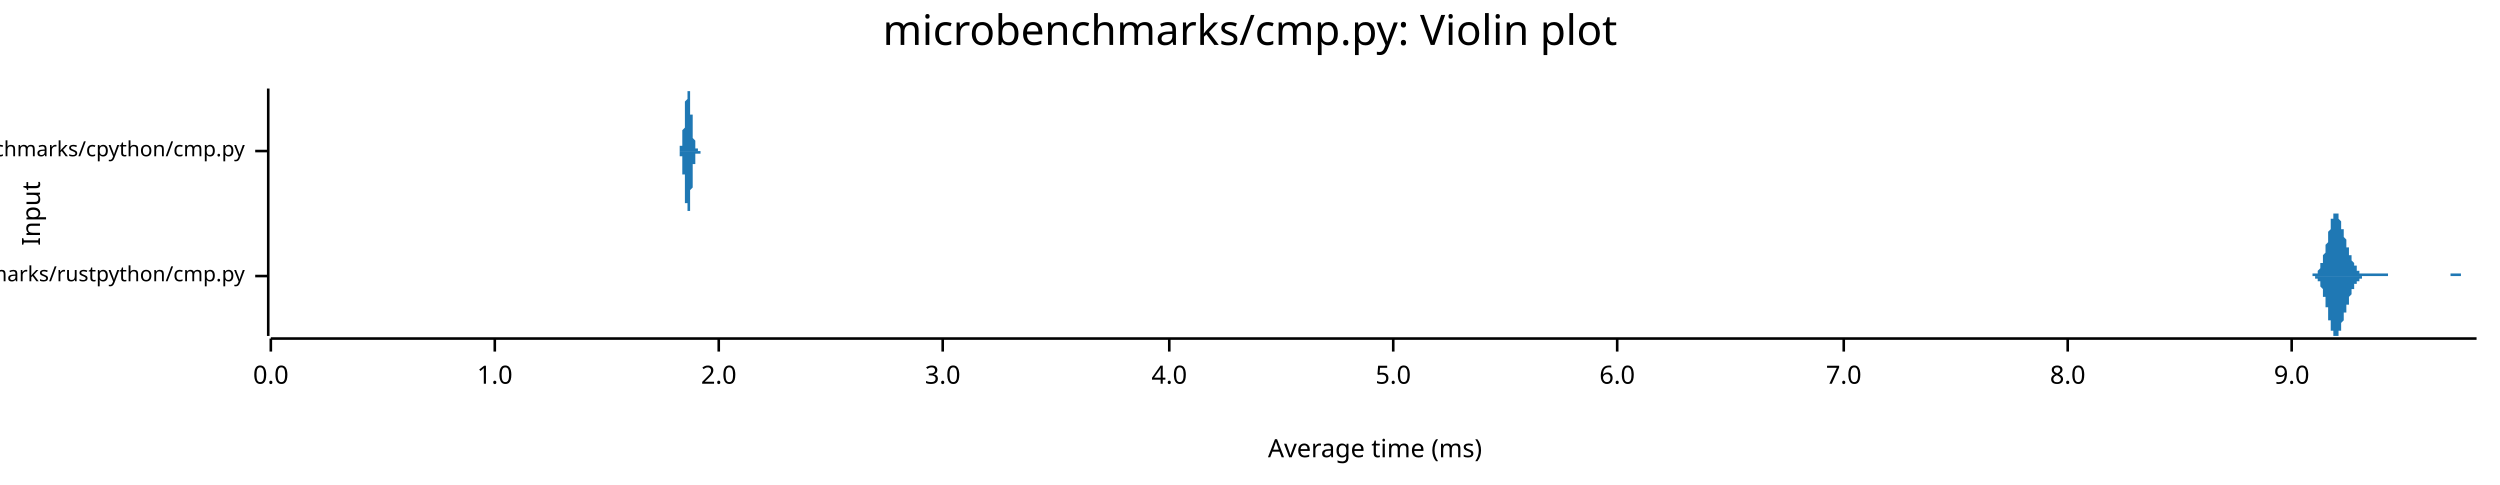
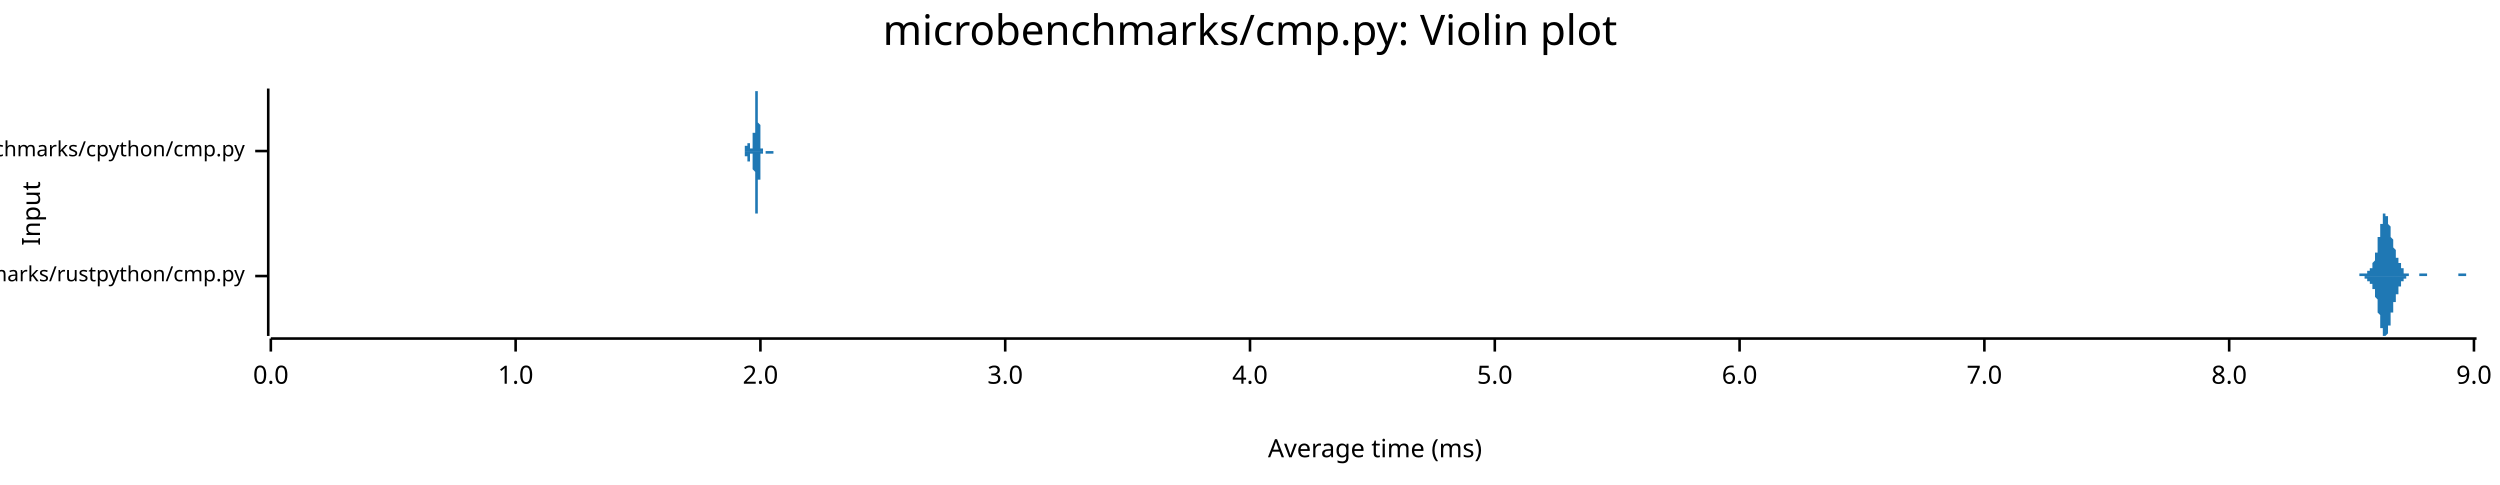
<svg xmlns="http://www.w3.org/2000/svg" width="960" height="186" viewBox="0 0 960 186">
  <text x="480" y="5" dy="0.76em" text-anchor="middle" font-family="sans-serif" font-size="16.129" opacity="1" fill="#000000">
microbenchmarks/cmp.py: Violin plot
</text>
  <text x="8" y="82" dy="0.76em" text-anchor="middle" font-family="sans-serif" font-size="9.677" opacity="1" fill="#000000" transform="rotate(270, 8, 82)">
Input
</text>
  <text x="528" y="178" dy="-0.5ex" text-anchor="middle" font-family="sans-serif" font-size="9.677" opacity="1" fill="#000000">
Average time (ms)
</text>
  <polyline fill="none" opacity="1" stroke="#000000" stroke-width="1" points="103,34 103,129 " />
  <text x="94" y="106" dy="0.5ex" text-anchor="end" font-family="sans-serif" font-size="8.065" opacity="1" fill="#000000">
microbenchmarks/rustpython/cmp.py
</text>
  <polyline fill="none" opacity="1" stroke="#000000" stroke-width="1" points="98,106 103,106 " />
  <text x="94" y="58" dy="0.5ex" text-anchor="end" font-family="sans-serif" font-size="8.065" opacity="1" fill="#000000">
microbenchmarks/cpython/cmp.py
</text>
  <polyline fill="none" opacity="1" stroke="#000000" stroke-width="1" points="98,58 103,58 " />
  <polyline fill="none" opacity="1" stroke="#000000" stroke-width="1" points="104,130 951,130 " />
  <text x="104" y="140" dy="0.76em" text-anchor="middle" font-family="sans-serif" font-size="9.677" opacity="1" fill="#000000">
0.0
</text>
  <polyline fill="none" opacity="1" stroke="#000000" stroke-width="1" points="104,130 104,135 " />
-   <text x="190" y="140" dy="0.76em" text-anchor="middle" font-family="sans-serif" font-size="9.677" opacity="1" fill="#000000">
+   <text x="198" y="140" dy="0.76em" text-anchor="middle" font-family="sans-serif" font-size="9.677" opacity="1" fill="#000000">
1.0
</text>
-   <polyline fill="none" opacity="1" stroke="#000000" stroke-width="1" points="190,130 190,135 " />
-   <text x="276" y="140" dy="0.76em" text-anchor="middle" font-family="sans-serif" font-size="9.677" opacity="1" fill="#000000">
+   <polyline fill="none" opacity="1" stroke="#000000" stroke-width="1" points="198,130 198,135 " />
+   <text x="292" y="140" dy="0.76em" text-anchor="middle" font-family="sans-serif" font-size="9.677" opacity="1" fill="#000000">
2.0
</text>
-   <polyline fill="none" opacity="1" stroke="#000000" stroke-width="1" points="276,130 276,135 " />
-   <text x="362" y="140" dy="0.76em" text-anchor="middle" font-family="sans-serif" font-size="9.677" opacity="1" fill="#000000">
+   <polyline fill="none" opacity="1" stroke="#000000" stroke-width="1" points="292,130 292,135 " />
+   <text x="386" y="140" dy="0.76em" text-anchor="middle" font-family="sans-serif" font-size="9.677" opacity="1" fill="#000000">
3.0
</text>
-   <polyline fill="none" opacity="1" stroke="#000000" stroke-width="1" points="362,130 362,135 " />
-   <text x="449" y="140" dy="0.76em" text-anchor="middle" font-family="sans-serif" font-size="9.677" opacity="1" fill="#000000">
+   <polyline fill="none" opacity="1" stroke="#000000" stroke-width="1" points="386,130 386,135 " />
+   <text x="480" y="140" dy="0.76em" text-anchor="middle" font-family="sans-serif" font-size="9.677" opacity="1" fill="#000000">
4.0
</text>
-   <polyline fill="none" opacity="1" stroke="#000000" stroke-width="1" points="449,130 449,135 " />
-   <text x="535" y="140" dy="0.76em" text-anchor="middle" font-family="sans-serif" font-size="9.677" opacity="1" fill="#000000">
+   <polyline fill="none" opacity="1" stroke="#000000" stroke-width="1" points="480,130 480,135 " />
+   <text x="574" y="140" dy="0.76em" text-anchor="middle" font-family="sans-serif" font-size="9.677" opacity="1" fill="#000000">
5.0
</text>
-   <polyline fill="none" opacity="1" stroke="#000000" stroke-width="1" points="535,130 535,135 " />
-   <text x="621" y="140" dy="0.76em" text-anchor="middle" font-family="sans-serif" font-size="9.677" opacity="1" fill="#000000">
+   <polyline fill="none" opacity="1" stroke="#000000" stroke-width="1" points="574,130 574,135 " />
+   <text x="668" y="140" dy="0.76em" text-anchor="middle" font-family="sans-serif" font-size="9.677" opacity="1" fill="#000000">
6.0
</text>
-   <polyline fill="none" opacity="1" stroke="#000000" stroke-width="1" points="621,130 621,135 " />
-   <text x="708" y="140" dy="0.76em" text-anchor="middle" font-family="sans-serif" font-size="9.677" opacity="1" fill="#000000">
+   <polyline fill="none" opacity="1" stroke="#000000" stroke-width="1" points="668,130 668,135 " />
+   <text x="762" y="140" dy="0.76em" text-anchor="middle" font-family="sans-serif" font-size="9.677" opacity="1" fill="#000000">
7.0
</text>
-   <polyline fill="none" opacity="1" stroke="#000000" stroke-width="1" points="708,130 708,135 " />
-   <text x="794" y="140" dy="0.76em" text-anchor="middle" font-family="sans-serif" font-size="9.677" opacity="1" fill="#000000">
+   <polyline fill="none" opacity="1" stroke="#000000" stroke-width="1" points="762,130 762,135 " />
+   <text x="856" y="140" dy="0.76em" text-anchor="middle" font-family="sans-serif" font-size="9.677" opacity="1" fill="#000000">
8.0
</text>
-   <polyline fill="none" opacity="1" stroke="#000000" stroke-width="1" points="794,130 794,135 " />
-   <text x="880" y="140" dy="0.76em" text-anchor="middle" font-family="sans-serif" font-size="9.677" opacity="1" fill="#000000">
+   <polyline fill="none" opacity="1" stroke="#000000" stroke-width="1" points="856,130 856,135 " />
+   <text x="950" y="140" dy="0.76em" text-anchor="middle" font-family="sans-serif" font-size="9.677" opacity="1" fill="#000000">
9.0
</text>
-   <polyline fill="none" opacity="1" stroke="#000000" stroke-width="1" points="880,130 880,135 " />
-   <polygon opacity="1" fill="#1F78B4" points="886,106 886,106 886,106 887,106 887,106 887,106 887,106 887,106 887,106 887,106 887,106 888,106 888,106 888,106 888,106 888,106 888,105 888,105 888,105 889,105 889,105 889,105 889,105 889,105 889,105 889,105 890,105 890,105 890,104 890,104 890,104 890,104 890,104 890,104 891,103 891,103 891,103 891,103 891,102 891,102 891,102 891,101 892,101 892,101 892,100 892,100 892,99 892,99 892,98 892,98 893,97 893,97 893,96 893,95 893,95 893,94 893,94 894,93 894,92 894,92 894,91 894,90 894,90 894,89 894,89 895,88 895,87 895,87 895,86 895,86 895,85 895,85 895,84 896,84 896,84 896,83 896,83 896,83 896,83 896,82 896,82 897,82 897,82 897,82 897,82 897,82 897,82 897,82 898,82 898,83 898,83 898,83 898,83 898,84 898,84 898,84 899,85 899,85 899,85 899,86 899,86 899,87 899,87 899,88 900,88 900,89 900,89 900,90 900,90 900,91 900,91 900,91 901,92 901,92 901,93 901,93 901,94 901,94 901,95 902,95 902,95 902,96 902,96 902,97 902,97 902,97 902,98 903,98 903,98 903,99 903,99 903,99 903,100 903,100 903,100 904,101 904,101 904,101 904,101 904,102 904,102 904,102 904,102 905,102 905,103 905,103 905,103 905,103 905,103 905,104 906,104 906,104 906,104 906,104 906,104 906,104 906,104 906,105 907,105 907,105 907,105 907,105 907,105 907,105 907,105 907,105 908,105 908,105 908,105 908,105 908,105 908,105 908,105 908,105 909,105 909,105 909,105 909,105 909,105 909,105 909,105 910,105 910,105 910,105 910,105 910,105 910,105 910,105 910,105 911,105 911,105 911,105 911,105 911,105 911,105 911,105 911,105 912,105 912,105 912,105 912,105 912,105 912,105 912,105 912,105 913,105 913,105 913,105 913,105 913,105 913,105 913,105 913,105 914,105 914,105 914,105 914,105 914,105 914,105 914,105 915,105 915,105 915,105 915,105 915,105 915,105 915,105 915,105 916,105 916,105 916,105 916,105 916,105 916,105 916,105 916,105 917,105 917,105 917,105 917,105 917,105 917,105 917,105 917,106 918,106 918,106 918,106 918,106 918,106 918,106 918,106 919,106 919,106 919,106 919,106 919,106 919,106 919,106 919,106 920,106 920,106 920,106 920,106 920,106 920,106 920,106 920,106 921,106 921,106 921,106 921,106 921,106 921,106 921,106 921,106 922,106 922,106 922,106 922,106 922,106 922,106 922,106 923,106 923,106 923,106 923,106 923,106 923,106 923,106 923,106 924,106 924,106 924,106 924,106 924,106 924,106 924,106 924,106 925,106 925,106 925,106 925,106 925,106 925,106 925,106 925,106 926,106 926,106 926,106 926,106 926,106 926,106 926,106 927,106 927,106 927,106 927,106 927,106 927,106 927,106 927,106 928,106 928,106 928,106 928,106 928,106 928,106 928,106 928,106 929,106 929,106 929,106 929,106 929,106 929,106 929,106 929,106 930,106 930,106 930,106 930,106 930,106 930,106 930,106 931,106 931,106 931,106 931,106 931,106 931,106 931,106 931,106 932,106 932,106 932,106 932,106 932,106 932,106 932,106 932,106 933,106 933,106 933,106 933,106 933,106 933,106 933,106 933,106 934,106 934,106 934,106 934,106 934,106 934,106 934,106 935,106 935,106 935,106 935,106 935,106 935,106 935,106 935,106 936,106 936,106 936,106 936,106 936,106 936,106 936,106 936,106 937,106 937,106 937,106 937,106 937,106 937,106 937,106 937,106 938,106 938,106 938,106 938,106 938,106 938,106 938,106 939,106 939,106 939,106 939,106 939,106 939,106 939,106 939,106 940,106 940,106 940,106 940,106 940,106 940,106 940,106 940,106 941,106 941,106 941,106 941,106 941,106 941,106 941,106 941,105 942,105 942,105 942,105 942,105 942,105 942,105 942,105 943,105 943,105 943,105 943,105 943,105 943,105 943,105 943,105 944,105 944,105 944,105 944,105 944,105 944,105 944,105 944,105 945,105 945,105 945,105 945,105 945,105 945,105 945,106 945,106 946,106 946,106 946,106 946,106 946,106 946,106 946,106 947,106 947,106 947,106 947,106 947,106 947,106 947,106 947,106 948,106 948,106 948,106 948,106 948,106 948,106 948,106 948,106 949,106 949,106 949,106 949,106 949,106 949,106 949,106 949,106 950,106 950,106 950,106 950,106 950,106 950,106 950,106 951,106 951,106 886,106 " />
-   <polygon opacity="1" fill="#1F78B4" points="886,106 886,106 886,106 887,106 887,106 887,106 887,106 887,106 887,106 887,106 887,106 888,106 888,106 888,106 888,106 888,106 888,106 888,106 888,106 889,106 889,106 889,106 889,106 889,106 889,107 889,107 890,107 890,107 890,107 890,107 890,107 890,107 890,108 890,108 891,108 891,108 891,109 891,109 891,109 891,109 891,110 891,110 892,111 892,111 892,111 892,112 892,112 892,113 892,113 892,114 893,114 893,115 893,115 893,116 893,117 893,117 893,118 894,118 894,119 894,120 894,120 894,121 894,122 894,122 894,123 895,123 895,124 895,125 895,125 895,126 895,126 895,127 895,127 896,127 896,128 896,128 896,128 896,129 896,129 896,129 896,129 897,129 897,129 897,129 897,129 897,129 897,129 897,129 898,129 898,129 898,129 898,128 898,128 898,128 898,128 898,127 899,127 899,126 899,126 899,126 899,125 899,125 899,124 899,124 900,123 900,123 900,122 900,122 900,121 900,121 900,121 900,120 901,120 901,119 901,119 901,118 901,118 901,117 901,117 902,117 902,116 902,116 902,115 902,115 902,115 902,114 902,114 903,113 903,113 903,113 903,112 903,112 903,112 903,112 903,111 904,111 904,111 904,110 904,110 904,110 904,110 904,109 904,109 905,109 905,109 905,109 905,108 905,108 905,108 905,108 906,108 906,108 906,108 906,107 906,107 906,107 906,107 906,107 907,107 907,107 907,107 907,107 907,107 907,106 907,106 907,106 908,106 908,106 908,106 908,106 908,106 908,106 908,106 908,106 909,106 909,106 909,106 909,106 909,106 909,106 909,106 910,106 910,106 910,106 910,106 910,106 910,106 910,106 910,106 911,106 911,106 911,106 911,106 911,106 911,106 911,106 911,106 912,106 912,106 912,106 912,106 912,106 912,106 912,106 912,106 913,106 913,106 913,106 913,106 913,106 913,106 913,106 913,106 914,106 914,106 914,106 914,106 914,106 914,106 914,106 915,106 915,106 915,106 915,106 915,106 915,106 915,106 915,106 916,106 916,106 916,106 916,106 916,106 916,106 916,106 916,106 917,106 917,106 917,106 917,106 917,106 917,106 917,106 917,106 918,106 918,106 918,106 918,106 918,106 918,106 918,106 919,106 919,106 919,106 919,106 919,106 919,106 919,106 919,106 920,106 920,106 920,106 920,106 920,106 920,106 920,106 920,106 921,106 921,106 921,106 921,106 921,106 921,106 921,106 921,106 922,106 922,106 922,106 922,106 922,106 922,106 922,106 923,106 923,106 923,106 923,106 923,106 923,106 923,106 923,106 924,106 924,106 924,106 924,106 924,106 924,106 924,106 924,106 925,106 925,106 925,106 925,106 925,106 925,106 925,106 925,106 926,106 926,106 926,106 926,106 926,106 926,106 926,106 927,106 927,106 927,106 927,106 927,106 927,106 927,106 927,106 928,106 928,106 928,106 928,106 928,106 928,106 928,106 928,106 929,106 929,106 929,106 929,106 929,106 929,106 929,106 929,106 930,106 930,106 930,106 930,106 930,106 930,106 930,106 931,106 931,106 931,106 931,106 931,106 931,106 931,106 931,106 932,106 932,106 932,106 932,106 932,106 932,106 932,106 932,106 933,106 933,106 933,106 933,106 933,106 933,106 933,106 933,106 934,106 934,106 934,106 934,106 934,106 934,106 934,106 935,106 935,106 935,106 935,106 935,106 935,106 935,106 935,106 936,106 936,106 936,106 936,106 936,106 936,106 936,106 936,106 937,106 937,106 937,106 937,106 937,106 937,106 937,106 937,106 938,106 938,106 938,106 938,106 938,106 938,106 938,106 939,106 939,106 939,106 939,106 939,106 939,106 939,106 939,106 940,106 940,106 940,106 940,106 940,106 940,106 940,106 940,106 941,106 941,106 941,106 941,106 941,106 941,106 941,106 941,106 942,106 942,106 942,106 942,106 942,106 942,106 942,106 943,106 943,106 943,106 943,106 943,106 943,106 943,106 943,106 944,106 944,106 944,106 944,106 944,106 944,106 944,106 944,106 945,106 945,106 945,106 945,106 945,106 945,106 945,106 945,106 946,106 946,106 946,106 946,106 946,106 946,106 946,106 947,106 947,106 947,106 947,106 947,106 947,106 947,106 947,106 948,106 948,106 948,106 948,106 948,106 948,106 948,106 948,106 949,106 949,106 949,106 949,106 949,106 949,106 949,106 949,106 950,106 950,106 950,106 950,106 950,106 950,106 950,106 951,106 951,106 886,106 " />
-   <polygon opacity="1" fill="#1F78B4" points="260,58 260,58 260,58 260,58 260,58 260,58 261,58 261,58 261,58 261,58 261,58 261,58 261,58 261,58 261,57 261,57 261,57 261,57 261,57 261,57 261,56 262,56 262,56 262,56 262,55 262,55 262,54 262,54 262,54 262,53 262,53 262,52 262,51 262,51 262,50 263,49 263,49 263,48 263,47 263,46 263,45 263,45 263,44 263,43 263,42 263,41 263,40 263,40 263,39 264,38 264,38 264,37 264,36 264,36 264,36 264,35 264,35 264,35 264,35 264,34 264,35 264,35 264,35 264,35 265,35 265,36 265,36 265,37 265,37 265,38 265,38 265,39 265,40 265,41 265,41 265,42 265,43 265,44 266,44 266,45 266,46 266,47 266,47 266,48 266,49 266,50 266,50 266,51 266,51 266,52 266,52 266,53 266,53 267,54 267,54 267,55 267,55 267,55 267,56 267,56 267,56 267,56 267,56 267,57 267,57 267,57 267,57 268,57 268,57 268,57 268,57 268,58 268,58 268,58 268,58 268,58 268,58 268,58 268,58 268,58 268,58 268,58 269,58 269,58 269,58 269,58 269,58 269,58 269,58 269,58 269,58 269,58 269,58 269,58 269,58 269,58 270,58 270,58 270,58 270,58 270,58 270,58 270,58 270,58 270,58 270,58 270,58 270,58 270,58 270,58 270,58 271,58 271,58 271,58 271,58 271,58 271,58 271,58 271,58 271,58 271,58 271,58 271,58 271,58 271,58 272,58 272,58 272,58 272,58 272,58 272,58 272,58 272,58 272,58 272,58 272,58 272,58 272,58 272,58 272,58 273,58 273,58 273,58 273,58 273,58 273,58 273,58 273,58 273,58 273,58 273,58 273,58 273,58 273,58 274,58 274,58 274,58 274,58 274,58 274,58 274,58 274,58 274,58 274,58 274,58 274,58 274,58 274,58 274,58 275,58 275,58 275,58 275,58 275,58 275,58 275,58 275,58 275,58 275,58 275,58 275,58 275,58 275,58 276,58 276,58 276,58 276,58 276,58 276,58 276,58 276,58 276,58 276,58 276,58 276,58 276,58 276,58 276,58 277,58 277,58 277,58 277,58 277,58 277,58 277,58 277,58 277,58 277,58 277,58 277,58 277,58 277,58 278,58 278,58 278,58 278,58 278,58 278,58 278,58 278,58 278,58 278,58 278,58 278,58 278,58 278,58 278,58 279,58 279,58 279,58 279,58 279,58 279,58 279,58 279,58 279,58 279,58 279,58 279,58 279,58 279,58 280,58 280,58 280,58 280,58 280,58 280,58 280,58 280,58 280,58 280,58 280,58 280,58 280,58 280,58 280,58 281,58 281,58 281,58 281,58 281,58 281,58 281,58 281,58 281,58 281,58 281,58 281,58 281,58 281,58 282,58 282,58 282,58 282,58 282,58 282,58 282,58 282,58 282,58 282,58 282,58 282,58 282,58 282,58 282,58 283,58 283,58 283,58 283,58 283,58 283,58 283,58 283,58 283,58 283,58 283,58 283,58 283,58 283,58 284,58 284,58 284,58 284,58 284,58 284,58 284,58 284,58 284,58 284,58 284,58 284,58 284,58 284,58 284,58 285,58 285,58 285,58 285,58 285,58 285,58 285,58 285,58 285,58 285,58 285,58 285,58 285,58 285,58 286,58 286,58 286,58 286,58 286,58 286,58 286,58 286,58 286,58 286,58 286,58 286,58 286,58 286,58 286,58 287,58 287,58 287,58 287,58 287,58 287,58 287,58 287,58 287,58 287,58 287,58 287,58 287,58 287,58 288,58 288,58 288,58 288,58 288,58 288,58 288,58 288,58 288,58 288,58 288,58 288,58 288,58 288,58 288,58 289,58 289,58 289,58 289,58 289,58 289,58 289,58 289,58 289,58 289,58 289,58 289,58 289,58 289,58 290,58 290,58 290,58 290,58 290,58 290,58 290,58 290,58 290,58 290,58 290,58 290,58 290,58 290,58 290,58 291,58 291,58 291,58 291,58 291,58 291,58 291,58 291,58 291,58 291,58 291,58 291,58 291,58 291,58 292,58 292,58 292,58 292,58 292,58 292,58 292,58 292,58 292,58 292,58 292,58 292,58 292,58 292,58 292,58 293,58 293,58 293,58 293,58 293,58 293,58 293,58 293,58 293,58 293,58 293,58 293,58 293,58 293,58 294,58 294,58 294,58 294,58 294,58 294,58 294,58 294,58 294,58 294,58 294,58 294,58 294,58 294,58 294,58 295,58 295,58 260,58 " />
-   <polygon opacity="1" fill="#1F78B4" points="260,58 260,58 260,58 260,58 260,58 260,58 261,58 261,58 261,59 261,59 261,59 261,59 261,59 261,59 261,59 261,59 261,59 261,59 261,60 261,60 261,60 262,60 262,61 262,61 262,61 262,62 262,62 262,62 262,63 262,63 262,64 262,65 262,65 262,66 262,67 263,67 263,68 263,69 263,70 263,70 263,71 263,72 263,73 263,74 263,74 263,75 263,76 263,77 263,78 264,78 264,79 264,79 264,80 264,81 264,81 264,81 264,82 264,82 264,82 264,82 264,82 264,82 264,82 264,81 265,81 265,81 265,80 265,80 265,79 265,79 265,78 265,77 265,77 265,76 265,75 265,74 265,74 265,73 266,72 266,71 266,71 266,70 266,69 266,68 266,68 266,67 266,66 266,66 266,65 266,65 266,64 266,64 266,63 267,63 267,62 267,62 267,62 267,61 267,61 267,61 267,60 267,60 267,60 267,60 267,60 267,60 267,59 268,59 268,59 268,59 268,59 268,59 268,59 268,59 268,59 268,59 268,59 268,59 268,59 268,59 268,59 268,59 269,59 269,59 269,59 269,59 269,59 269,59 269,59 269,58 269,58 269,58 269,58 269,58 269,58 269,58 270,58 270,58 270,58 270,58 270,58 270,58 270,58 270,58 270,58 270,58 270,58 270,58 270,58 270,58 270,58 271,58 271,58 271,58 271,58 271,58 271,58 271,58 271,58 271,58 271,58 271,58 271,58 271,58 271,58 272,58 272,58 272,58 272,58 272,58 272,58 272,58 272,58 272,58 272,58 272,58 272,58 272,58 272,58 272,58 273,58 273,58 273,58 273,58 273,58 273,58 273,58 273,58 273,58 273,58 273,58 273,58 273,58 273,58 274,58 274,58 274,58 274,58 274,58 274,58 274,58 274,58 274,58 274,58 274,58 274,58 274,58 274,58 274,58 275,58 275,58 275,58 275,58 275,58 275,58 275,58 275,58 275,58 275,58 275,58 275,58 275,58 275,58 276,58 276,58 276,58 276,58 276,58 276,58 276,58 276,58 276,58 276,58 276,58 276,58 276,58 276,58 276,58 277,58 277,58 277,58 277,58 277,58 277,58 277,58 277,58 277,58 277,58 277,58 277,58 277,58 277,58 278,58 278,58 278,58 278,58 278,58 278,58 278,58 278,58 278,58 278,58 278,58 278,58 278,58 278,58 278,58 279,58 279,58 279,58 279,58 279,58 279,58 279,58 279,58 279,58 279,58 279,58 279,58 279,58 279,58 280,58 280,58 280,58 280,58 280,58 280,58 280,58 280,58 280,58 280,58 280,58 280,58 280,58 280,58 280,58 281,58 281,58 281,58 281,58 281,58 281,58 281,58 281,58 281,58 281,58 281,58 281,58 281,58 281,58 282,58 282,58 282,58 282,58 282,58 282,58 282,58 282,58 282,58 282,58 282,58 282,58 282,58 282,58 282,58 283,58 283,58 283,58 283,58 283,58 283,58 283,58 283,58 283,58 283,58 283,58 283,58 283,58 283,58 284,58 284,58 284,58 284,58 284,58 284,58 284,58 284,58 284,58 284,58 284,58 284,58 284,58 284,58 284,58 285,58 285,58 285,58 285,58 285,58 285,58 285,58 285,58 285,58 285,58 285,58 285,58 285,58 285,58 286,58 286,58 286,58 286,58 286,58 286,58 286,58 286,58 286,58 286,58 286,58 286,58 286,58 286,58 286,58 287,58 287,58 287,58 287,58 287,58 287,58 287,58 287,58 287,58 287,58 287,58 287,58 287,58 287,58 288,58 288,58 288,58 288,58 288,58 288,58 288,58 288,58 288,58 288,58 288,58 288,58 288,58 288,58 288,58 289,58 289,58 289,58 289,58 289,58 289,58 289,58 289,58 289,58 289,58 289,58 289,58 289,58 289,58 290,58 290,58 290,58 290,58 290,58 290,58 290,58 290,58 290,58 290,58 290,58 290,58 290,58 290,58 290,58 291,58 291,58 291,58 291,58 291,58 291,59 291,59 291,59 291,59 291,59 291,59 291,59 291,58 291,58 292,58 292,58 292,58 292,58 292,58 292,58 292,58 292,58 292,58 292,58 292,58 292,58 292,58 292,58 292,58 293,58 293,58 293,58 293,58 293,58 293,58 293,58 293,58 293,58 293,58 293,58 293,58 293,58 293,58 294,58 294,58 294,58 294,58 294,58 294,58 294,58 294,58 294,58 294,58 294,58 294,58 294,58 294,58 294,58 295,58 295,58 260,58 " />
+   <polyline fill="none" opacity="1" stroke="#000000" stroke-width="1" points="950,130 950,135 " />
+   <polygon opacity="1" fill="#1F78B4" points="903,106 903,106 903,106 904,106 904,106 904,106 904,106 904,106 904,106 904,106 904,106 904,106 904,106 904,106 905,106 905,106 905,106 905,106 905,106 905,106 905,106 905,106 905,106 905,106 906,106 906,106 906,106 906,106 906,106 906,106 906,106 906,106 906,105 906,105 906,105 907,105 907,105 907,105 907,105 907,105 907,105 907,105 907,105 907,105 907,105 907,105 908,105 908,105 908,105 908,105 908,105 908,105 908,105 908,105 908,105 908,105 909,105 909,104 909,104 909,104 909,104 909,104 909,104 909,104 909,104 909,104 909,104 910,104 910,104 910,104 910,104 910,103 910,103 910,103 910,103 910,103 910,103 911,103 911,103 911,102 911,102 911,102 911,102 911,102 911,101 911,101 911,101 911,101 912,100 912,100 912,100 912,100 912,99 912,99 912,98 912,98 912,98 912,97 913,97 913,96 913,96 913,95 913,95 913,94 913,94 913,93 913,93 913,92 913,91 914,91 914,90 914,90 914,89 914,89 914,88 914,87 914,87 914,86 914,86 915,86 915,85 915,85 915,84 915,84 915,84 915,83 915,83 915,83 915,82 915,82 916,82 916,82 916,82 916,82 916,82 916,82 916,82 916,82 916,82 916,83 916,83 917,83 917,83 917,84 917,84 917,84 917,85 917,85 917,85 917,86 917,86 918,87 918,87 918,88 918,88 918,89 918,89 918,89 918,90 918,90 918,91 918,91 919,92 919,92 919,93 919,93 919,93 919,94 919,94 919,95 919,95 919,95 920,96 920,96 920,96 920,97 920,97 920,97 920,98 920,98 920,98 920,98 920,99 921,99 921,99 921,99 921,100 921,100 921,100 921,100 921,101 921,101 921,101 922,101 922,102 922,102 922,102 922,102 922,102 922,103 922,103 922,103 922,103 922,103 923,103 923,104 923,104 923,104 923,104 923,104 923,104 923,104 923,104 923,105 924,105 924,105 924,105 924,105 924,105 924,105 924,105 924,105 924,105 924,105 924,105 925,105 925,105 925,105 925,106 925,106 925,106 925,106 925,106 925,106 925,106 925,106 926,106 926,106 926,106 926,106 926,106 926,106 926,106 926,106 926,106 926,106 927,106 927,106 927,106 927,106 927,106 927,106 927,106 927,106 927,106 927,106 927,106 928,106 928,106 928,106 928,106 928,106 928,106 928,106 928,106 928,106 928,106 929,106 929,106 929,105 929,105 929,105 929,105 929,105 929,105 929,105 929,105 929,105 930,105 930,105 930,105 930,105 930,105 930,105 930,105 930,105 930,105 930,105 931,105 931,105 931,105 931,105 931,105 931,105 931,105 931,105 931,105 931,105 931,105 932,105 932,105 932,105 932,106 932,106 932,106 932,106 932,106 932,106 932,106 933,106 933,106 933,106 933,106 933,106 933,106 933,106 933,106 933,106 933,106 933,106 934,106 934,106 934,106 934,106 934,106 934,106 934,106 934,106 934,106 934,106 934,106 935,106 935,106 935,106 935,106 935,106 935,106 935,106 935,106 935,106 935,106 936,106 936,106 936,106 936,106 936,106 936,106 936,106 936,106 936,106 936,106 936,106 937,106 937,106 937,106 937,106 937,106 937,106 937,106 937,106 937,106 937,106 938,106 938,106 938,106 938,106 938,106 938,106 938,106 938,106 938,106 938,106 938,106 939,106 939,106 939,106 939,106 939,106 939,106 939,106 939,106 939,106 939,106 940,106 940,106 940,106 940,106 940,106 940,106 940,106 940,106 940,106 940,106 940,106 941,106 941,106 941,106 941,106 941,106 941,106 941,106 941,106 941,106 941,106 942,106 942,106 942,106 942,106 942,106 942,106 942,106 942,106 942,106 942,106 942,106 943,106 943,106 943,106 943,106 943,106 943,106 943,106 943,106 943,106 943,106 943,106 944,106 944,106 944,106 944,105 944,105 944,105 944,105 944,105 944,105 944,105 945,105 945,105 945,105 945,105 945,105 945,105 945,105 945,105 945,105 945,105 945,105 946,105 946,105 946,105 946,105 946,105 946,105 946,105 946,105 946,105 946,105 947,105 947,105 947,105 947,105 947,105 947,106 947,106 947,106 947,106 947,106 947,106 948,106 948,106 948,106 948,106 948,106 948,106 948,106 948,106 948,106 948,106 949,106 949,106 949,106 949,106 949,106 949,106 949,106 949,106 949,106 949,106 949,106 950,106 950,106 950,106 950,106 950,106 950,106 950,106 950,106 950,106 950,106 951,106 951,106 903,106 " />
+   <polygon opacity="1" fill="#1F78B4" points="903,106 903,106 903,106 904,106 904,106 904,106 904,106 904,106 904,106 904,106 904,106 904,106 904,106 904,106 905,106 905,106 905,106 905,106 905,106 905,106 905,106 905,106 905,106 905,106 906,106 906,106 906,106 906,106 906,106 906,106 906,106 906,106 906,106 906,106 906,106 907,106 907,106 907,106 907,106 907,106 907,106 907,106 907,106 907,106 907,106 907,106 908,106 908,107 908,107 908,107 908,107 908,107 908,107 908,107 908,107 908,107 909,107 909,107 909,107 909,107 909,107 909,107 909,107 909,107 909,107 909,108 909,108 910,108 910,108 910,108 910,108 910,108 910,108 910,108 910,108 910,108 910,109 911,109 911,109 911,109 911,109 911,109 911,110 911,110 911,110 911,110 911,111 911,111 912,111 912,111 912,112 912,112 912,112 912,113 912,113 912,113 912,114 912,114 913,115 913,115 913,116 913,116 913,117 913,117 913,118 913,118 913,119 913,120 913,120 914,121 914,121 914,122 914,122 914,123 914,123 914,124 914,125 914,125 914,126 915,126 915,126 915,127 915,127 915,128 915,128 915,128 915,129 915,129 915,129 915,129 916,129 916,129 916,129 916,129 916,129 916,129 916,129 916,129 916,129 916,129 916,129 917,128 917,128 917,128 917,128 917,127 917,127 917,126 917,126 917,126 917,125 918,125 918,124 918,124 918,123 918,123 918,123 918,122 918,122 918,121 918,121 918,120 919,120 919,119 919,119 919,119 919,118 919,118 919,117 919,117 919,117 919,116 920,116 920,115 920,115 920,115 920,115 920,114 920,114 920,114 920,113 920,113 920,113 921,113 921,112 921,112 921,112 921,112 921,111 921,111 921,111 921,111 921,110 922,110 922,110 922,110 922,110 922,109 922,109 922,109 922,109 922,109 922,108 922,108 923,108 923,108 923,108 923,108 923,108 923,107 923,107 923,107 923,107 923,107 924,107 924,107 924,107 924,107 924,106 924,106 924,106 924,106 924,106 924,106 924,106 925,106 925,106 925,106 925,106 925,106 925,106 925,106 925,106 925,106 925,106 925,106 926,106 926,106 926,106 926,106 926,106 926,106 926,106 926,106 926,106 926,106 927,106 927,106 927,106 927,106 927,106 927,106 927,106 927,106 927,106 927,106 927,106 928,106 928,106 928,106 928,106 928,106 928,106 928,106 928,106 928,106 928,106 929,106 929,106 929,106 929,106 929,106 929,106 929,106 929,106 929,106 929,106 929,106 930,106 930,106 930,106 930,106 930,106 930,106 930,106 930,106 930,106 930,106 931,106 931,106 931,106 931,106 931,106 931,106 931,106 931,106 931,106 931,106 931,106 932,106 932,106 932,106 932,106 932,106 932,106 932,106 932,106 932,106 932,106 933,106 933,106 933,106 933,106 933,106 933,106 933,106 933,106 933,106 933,106 933,106 934,106 934,106 934,106 934,106 934,106 934,106 934,106 934,106 934,106 934,106 934,106 935,106 935,106 935,106 935,106 935,106 935,106 935,106 935,106 935,106 935,106 936,106 936,106 936,106 936,106 936,106 936,106 936,106 936,106 936,106 936,106 936,106 937,106 937,106 937,106 937,106 937,106 937,106 937,106 937,106 937,106 937,106 938,106 938,106 938,106 938,106 938,106 938,106 938,106 938,106 938,106 938,106 938,106 939,106 939,106 939,106 939,106 939,106 939,106 939,106 939,106 939,106 939,106 940,106 940,106 940,106 940,106 940,106 940,106 940,106 940,106 940,106 940,106 940,106 941,106 941,106 941,106 941,106 941,106 941,106 941,106 941,106 941,106 941,106 942,106 942,106 942,106 942,106 942,106 942,106 942,106 942,106 942,106 942,106 942,106 943,106 943,106 943,106 943,106 943,106 943,106 943,106 943,106 943,106 943,106 943,106 944,106 944,106 944,106 944,106 944,106 944,106 944,106 944,106 944,106 944,106 945,106 945,106 945,106 945,106 945,106 945,106 945,106 945,106 945,106 945,106 945,106 946,106 946,106 946,106 946,106 946,106 946,106 946,106 946,106 946,106 946,106 947,106 947,106 947,106 947,106 947,106 947,106 947,106 947,106 947,106 947,106 947,106 948,106 948,106 948,106 948,106 948,106 948,106 948,106 948,106 948,106 948,106 949,106 949,106 949,106 949,106 949,106 949,106 949,106 949,106 949,106 949,106 949,106 950,106 950,106 950,106 950,106 950,106 950,106 950,106 950,106 950,106 950,106 951,106 951,106 903,106 " />
+   <polygon opacity="1" fill="#1F78B4" points="285,58 285,58 285,58 285,58 285,58 285,58 285,58 285,58 285,58 285,58 285,58 285,58 285,58 285,58 285,58 285,58 285,58 285,58 286,58 286,58 286,58 286,58 286,58 286,58 286,58 286,58 286,58 286,58 286,58 286,58 286,58 286,58 286,58 286,58 286,58 286,58 286,58 286,58 286,57 286,57 286,57 286,57 286,57 286,57 286,57 286,57 286,57 286,57 286,57 286,57 286,57 286,57 286,56 286,56 286,56 286,56 287,56 287,56 287,56 287,56 287,56 287,56 287,55 287,55 287,55 287,55 287,55 287,55 287,55 287,55 287,55 287,55 287,55 287,55 287,55 287,55 287,55 287,54 287,54 287,54 287,54 287,54 287,54 287,54 287,54 287,54 287,54 287,54 287,55 287,55 287,55 287,55 287,55 287,55 287,55 288,55 288,55 288,55 288,55 288,55 288,55 288,55 288,55 288,56 288,56 288,56 288,56 288,56 288,56 288,56 288,56 288,56 288,56 288,56 288,56 288,56 288,57 288,57 288,57 288,57 288,57 288,57 288,57 288,57 288,57 288,57 288,57 288,57 288,57 288,57 288,57 288,57 288,57 289,57 289,57 289,57 289,57 289,57 289,57 289,57 289,57 289,57 289,57 289,57 289,57 289,57 289,57 289,57 289,56 289,56 289,56 289,56 289,56 289,56 289,56 289,55 289,55 289,55 289,55 289,55 289,54 289,54 289,54 289,54 289,53 289,53 289,53 289,52 289,52 289,52 289,51 290,51 290,50 290,50 290,49 290,49 290,49 290,48 290,48 290,47 290,47 290,46 290,46 290,45 290,44 290,44 290,43 290,43 290,42 290,42 290,41 290,41 290,40 290,40 290,39 290,39 290,38 290,38 290,38 290,37 290,37 290,36 290,36 290,36 290,36 290,35 290,35 290,35 290,35 290,35 291,35 291,35 291,34 291,35 291,35 291,35 291,35 291,35 291,35 291,35 291,35 291,36 291,36 291,36 291,37 291,37 291,37 291,38 291,38 291,38 291,39 291,39 291,40 291,40 291,41 291,41 291,42 291,42 291,43 291,43 291,44 291,44 291,45 291,45 291,46 291,46 291,47 291,47 292,48 292,48 292,49 292,49 292,50 292,50 292,50 292,51 292,51 292,52 292,52 292,52 292,53 292,53 292,53 292,53 292,54 292,54 292,54 292,55 292,55 292,55 292,55 292,55 292,56 292,56 292,56 292,56 292,56 292,56 292,57 292,57 292,57 292,57 292,57 292,57 292,57 292,57 293,57 293,57 293,58 293,58 293,58 293,58 293,58 293,58 293,58 293,58 293,58 293,58 293,58 293,58 293,58 293,58 293,58 293,58 293,58 293,58 293,58 293,58 293,58 293,58 293,58 293,58 293,58 293,58 293,58 293,58 293,58 293,58 293,58 293,58 293,58 293,58 293,58 293,58 293,58 294,58 294,58 294,58 294,58 294,58 294,58 294,58 294,58 294,58 294,58 294,58 294,58 294,58 294,58 294,58 294,58 294,58 294,58 294,58 294,58 294,58 294,58 294,58 294,58 294,58 294,58 294,58 294,58 294,58 294,58 294,58 294,58 294,58 294,58 294,58 294,58 294,58 294,58 295,58 295,58 295,58 295,58 295,58 295,58 295,58 295,58 295,58 295,58 295,58 295,58 295,58 295,58 295,58 295,58 295,58 295,58 295,58 295,58 295,58 295,58 295,58 295,58 295,58 295,58 295,58 295,58 295,58 295,58 295,58 295,58 295,58 295,58 295,58 295,58 295,58 295,58 296,58 296,58 296,58 296,58 296,58 296,58 296,58 296,58 296,58 296,58 296,58 296,58 296,58 296,58 296,58 296,58 296,58 296,58 296,58 296,58 296,58 296,58 296,58 296,58 296,58 296,58 296,58 296,58 296,58 296,58 296,58 296,58 296,58 296,58 296,58 296,58 296,58 296,58 296,58 297,58 297,58 297,58 297,58 297,58 297,58 297,58 297,58 297,58 297,58 297,58 297,58 297,58 297,58 297,58 297,58 297,58 297,58 297,58 297,58 297,58 297,58 297,58 297,58 297,58 297,58 297,58 297,58 297,58 297,58 297,58 297,58 297,58 297,58 297,58 297,58 297,58 297,58 298,58 298,58 298,58 298,58 298,58 298,58 298,58 298,58 298,58 298,58 298,58 298,58 298,58 298,58 298,58 298,58 298,58 298,58 298,58 298,58 298,58 298,58 298,58 285,58 " />
+   <polygon opacity="1" fill="#1F78B4" points="285,58 285,58 285,58 285,58 285,58 285,58 285,58 285,58 285,58 285,58 285,58 285,58 285,58 285,58 285,58 285,58 285,58 285,58 286,58 286,58 286,58 286,58 286,58 286,58 286,58 286,59 286,59 286,59 286,59 286,59 286,59 286,59 286,59 286,59 286,59 286,59 286,59 286,59 286,59 286,59 286,59 286,59 286,59 286,59 286,59 286,59 286,60 286,60 286,60 286,60 286,60 286,60 286,60 286,60 286,60 286,60 287,60 287,61 287,61 287,61 287,61 287,61 287,61 287,61 287,61 287,61 287,61 287,61 287,62 287,62 287,62 287,62 287,62 287,62 287,62 287,62 287,62 287,62 287,62 287,62 287,62 287,62 287,62 287,62 287,62 287,62 287,62 287,62 287,62 287,62 287,62 287,62 287,62 287,62 287,62 288,62 288,62 288,61 288,61 288,61 288,61 288,61 288,61 288,61 288,61 288,61 288,61 288,61 288,61 288,60 288,60 288,60 288,60 288,60 288,60 288,60 288,60 288,60 288,60 288,60 288,60 288,60 288,60 288,60 288,60 288,59 288,59 288,59 288,59 288,59 288,59 288,59 288,59 289,59 289,59 289,59 289,59 289,59 289,59 289,59 289,59 289,59 289,60 289,60 289,60 289,60 289,60 289,60 289,60 289,60 289,60 289,60 289,61 289,61 289,61 289,61 289,61 289,61 289,62 289,62 289,62 289,62 289,63 289,63 289,63 289,64 289,64 289,64 289,65 289,65 289,65 290,66 290,66 290,67 290,67 290,67 290,68 290,68 290,69 290,69 290,70 290,70 290,71 290,71 290,72 290,73 290,73 290,74 290,74 290,75 290,75 290,76 290,76 290,77 290,77 290,78 290,78 290,78 290,79 290,79 290,80 290,80 290,80 290,81 290,81 290,81 290,81 290,82 290,82 290,82 291,82 291,82 291,82 291,82 291,82 291,82 291,82 291,82 291,82 291,81 291,81 291,81 291,81 291,80 291,80 291,80 291,79 291,79 291,78 291,78 291,78 291,77 291,77 291,76 291,76 291,75 291,75 291,74 291,74 291,73 291,73 291,72 291,72 291,71 291,71 291,70 291,70 291,69 292,69 292,68 292,68 292,67 292,67 292,67 292,66 292,66 292,65 292,65 292,65 292,64 292,64 292,64 292,63 292,63 292,63 292,62 292,62 292,62 292,62 292,61 292,61 292,61 292,61 292,61 292,61 292,60 292,60 292,60 292,60 292,60 292,60 292,60 292,59 292,59 292,59 292,59 293,59 293,59 293,59 293,59 293,59 293,59 293,59 293,59 293,59 293,59 293,59 293,59 293,59 293,59 293,58 293,58 293,58 293,58 293,58 293,58 293,58 293,58 293,58 293,58 293,58 293,58 293,58 293,58 293,58 293,58 293,58 293,58 293,58 293,58 293,58 293,58 293,58 293,58 293,58 294,58 294,58 294,58 294,58 294,58 294,58 294,58 294,58 294,58 294,58 294,58 294,58 294,58 294,58 294,58 294,58 294,58 294,58 294,58 294,58 294,58 294,58 294,58 294,58 294,58 294,58 294,58 294,58 294,58 294,58 294,58 294,58 294,58 294,58 294,58 294,59 294,59 294,59 295,59 295,59 295,59 295,59 295,59 295,59 295,59 295,59 295,59 295,59 295,59 295,59 295,59 295,59 295,59 295,59 295,59 295,59 295,59 295,59 295,59 295,59 295,59 295,59 295,59 295,59 295,59 295,59 295,59 295,59 295,59 295,59 295,59 295,59 295,59 295,59 295,59 295,59 296,59 296,59 296,59 296,59 296,59 296,59 296,59 296,59 296,59 296,59 296,59 296,59 296,59 296,59 296,59 296,59 296,59 296,59 296,59 296,59 296,59 296,59 296,59 296,59 296,59 296,59 296,59 296,59 296,59 296,59 296,59 296,59 296,59 296,59 296,59 296,59 296,59 296,59 296,59 297,59 297,59 297,59 297,59 297,59 297,59 297,59 297,59 297,58 297,58 297,58 297,58 297,58 297,58 297,58 297,58 297,58 297,58 297,58 297,58 297,58 297,58 297,58 297,58 297,58 297,58 297,58 297,58 297,58 297,58 297,58 297,58 297,58 297,58 297,58 297,58 297,58 297,58 298,58 298,58 298,58 298,58 298,58 298,58 298,58 298,58 298,58 298,58 298,58 298,58 298,58 298,58 298,58 298,58 298,58 298,58 298,58 298,58 298,58 298,58 298,58 285,58 " />
</svg>
